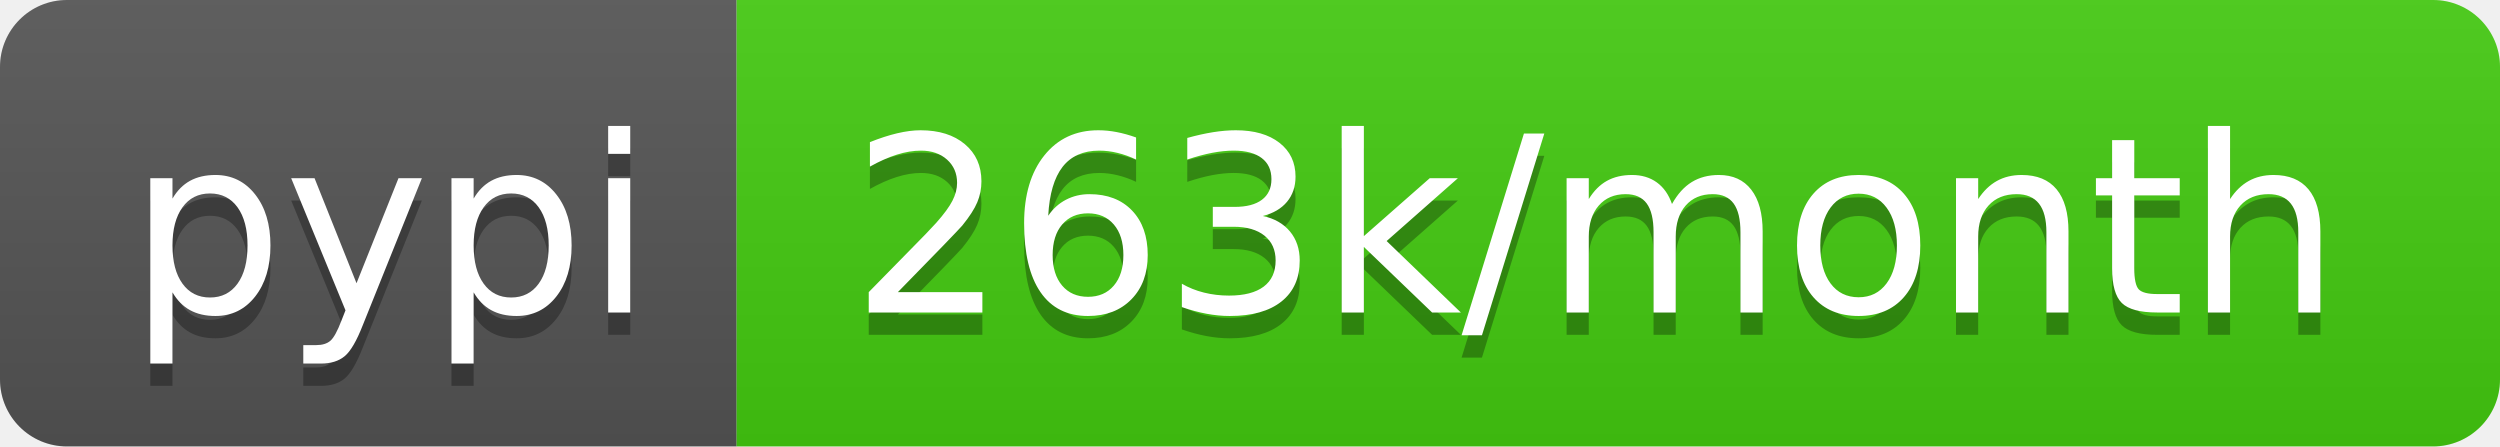
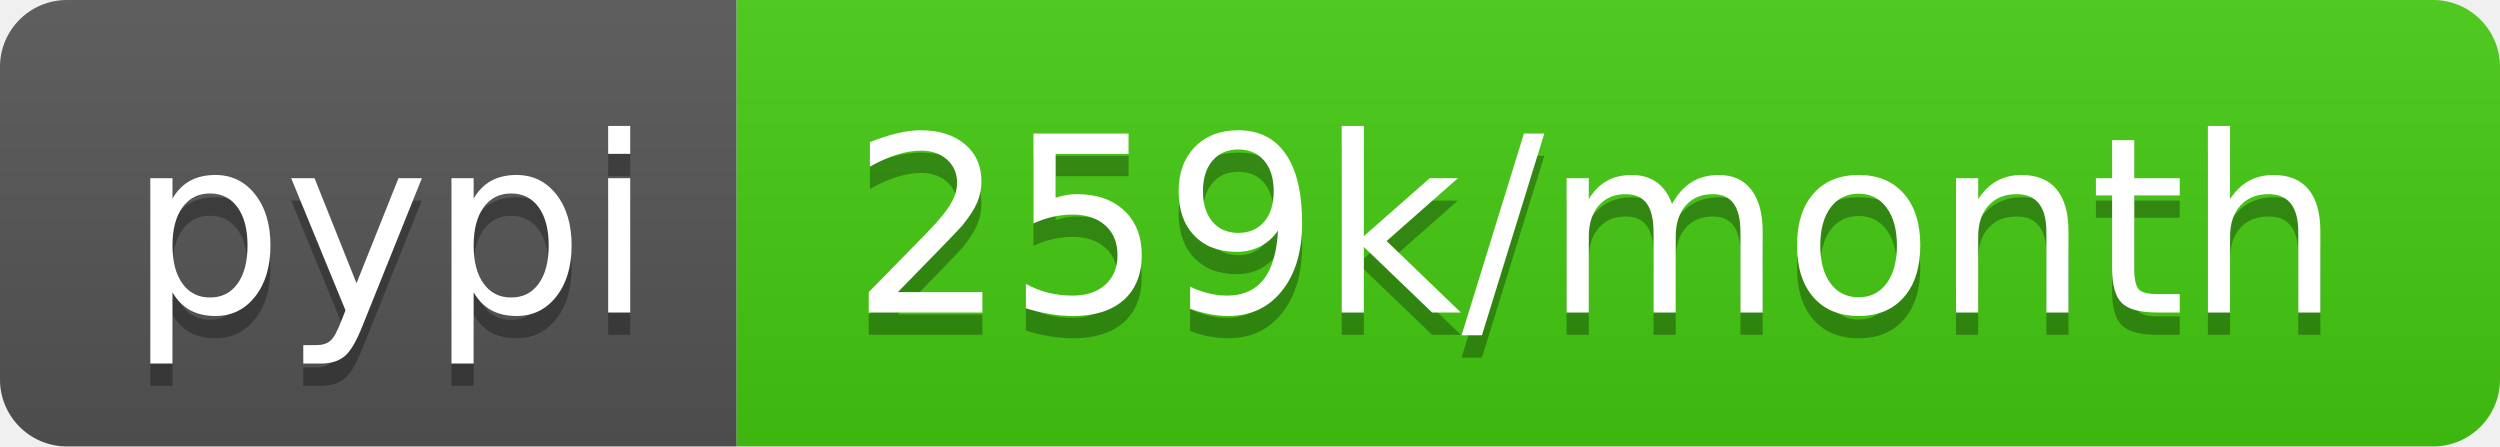
- <svg xmlns="http://www.w3.org/2000/svg" width="112" height="20" role="img" aria-label="pypi: 263k/month">
+ <svg xmlns="http://www.w3.org/2000/svg" width="112" height="20" role="img" aria-label="pypi: 259k/month">
  <linearGradient id="s" x2="0" y2="100%">
    <stop offset="0" stop-color="#bbb" stop-opacity=".1" />
    <stop offset="1" stop-opacity=".1" />
  </linearGradient>
  <clipPath id="r">
    <rect width="112" height="20" rx="3" fill="#fff" />
  </clipPath>
  <g clip-path="url(#r)">
    <rect width="33" height="20" fill="#555" />
    <rect x="33" width="79" height="20" fill="#4c1" />
    <rect width="112" height="20" fill="url(#s)" />
  </g>
  <g fill="#fff" text-anchor="middle" font-family="Verdana,Geneva,DejaVu Sans,sans-serif" text-rendering="geometricPrecision" font-size="110">
    <text aria-hidden="true" x="175" y="150" fill="#010101" fill-opacity=".3" transform="scale(.1)" textLength="230">pypi</text>
    <text x="175" y="140" transform="scale(.1)" fill="#fff" textLength="230">pypi</text>
-     <text aria-hidden="true" x="715" y="150" fill="#010101" fill-opacity=".3" transform="scale(.1)" textLength="690">263k/month</text>
-     <text x="715" y="140" transform="scale(.1)" fill="#fff" textLength="690">263k/month</text>
+     <text aria-hidden="true" x="715" y="150" fill="#010101" fill-opacity=".3" transform="scale(.1)" textLength="690">259k/month</text>
+     <text x="715" y="140" transform="scale(.1)" fill="#fff" textLength="690">259k/month</text>
  </g>
</svg>
